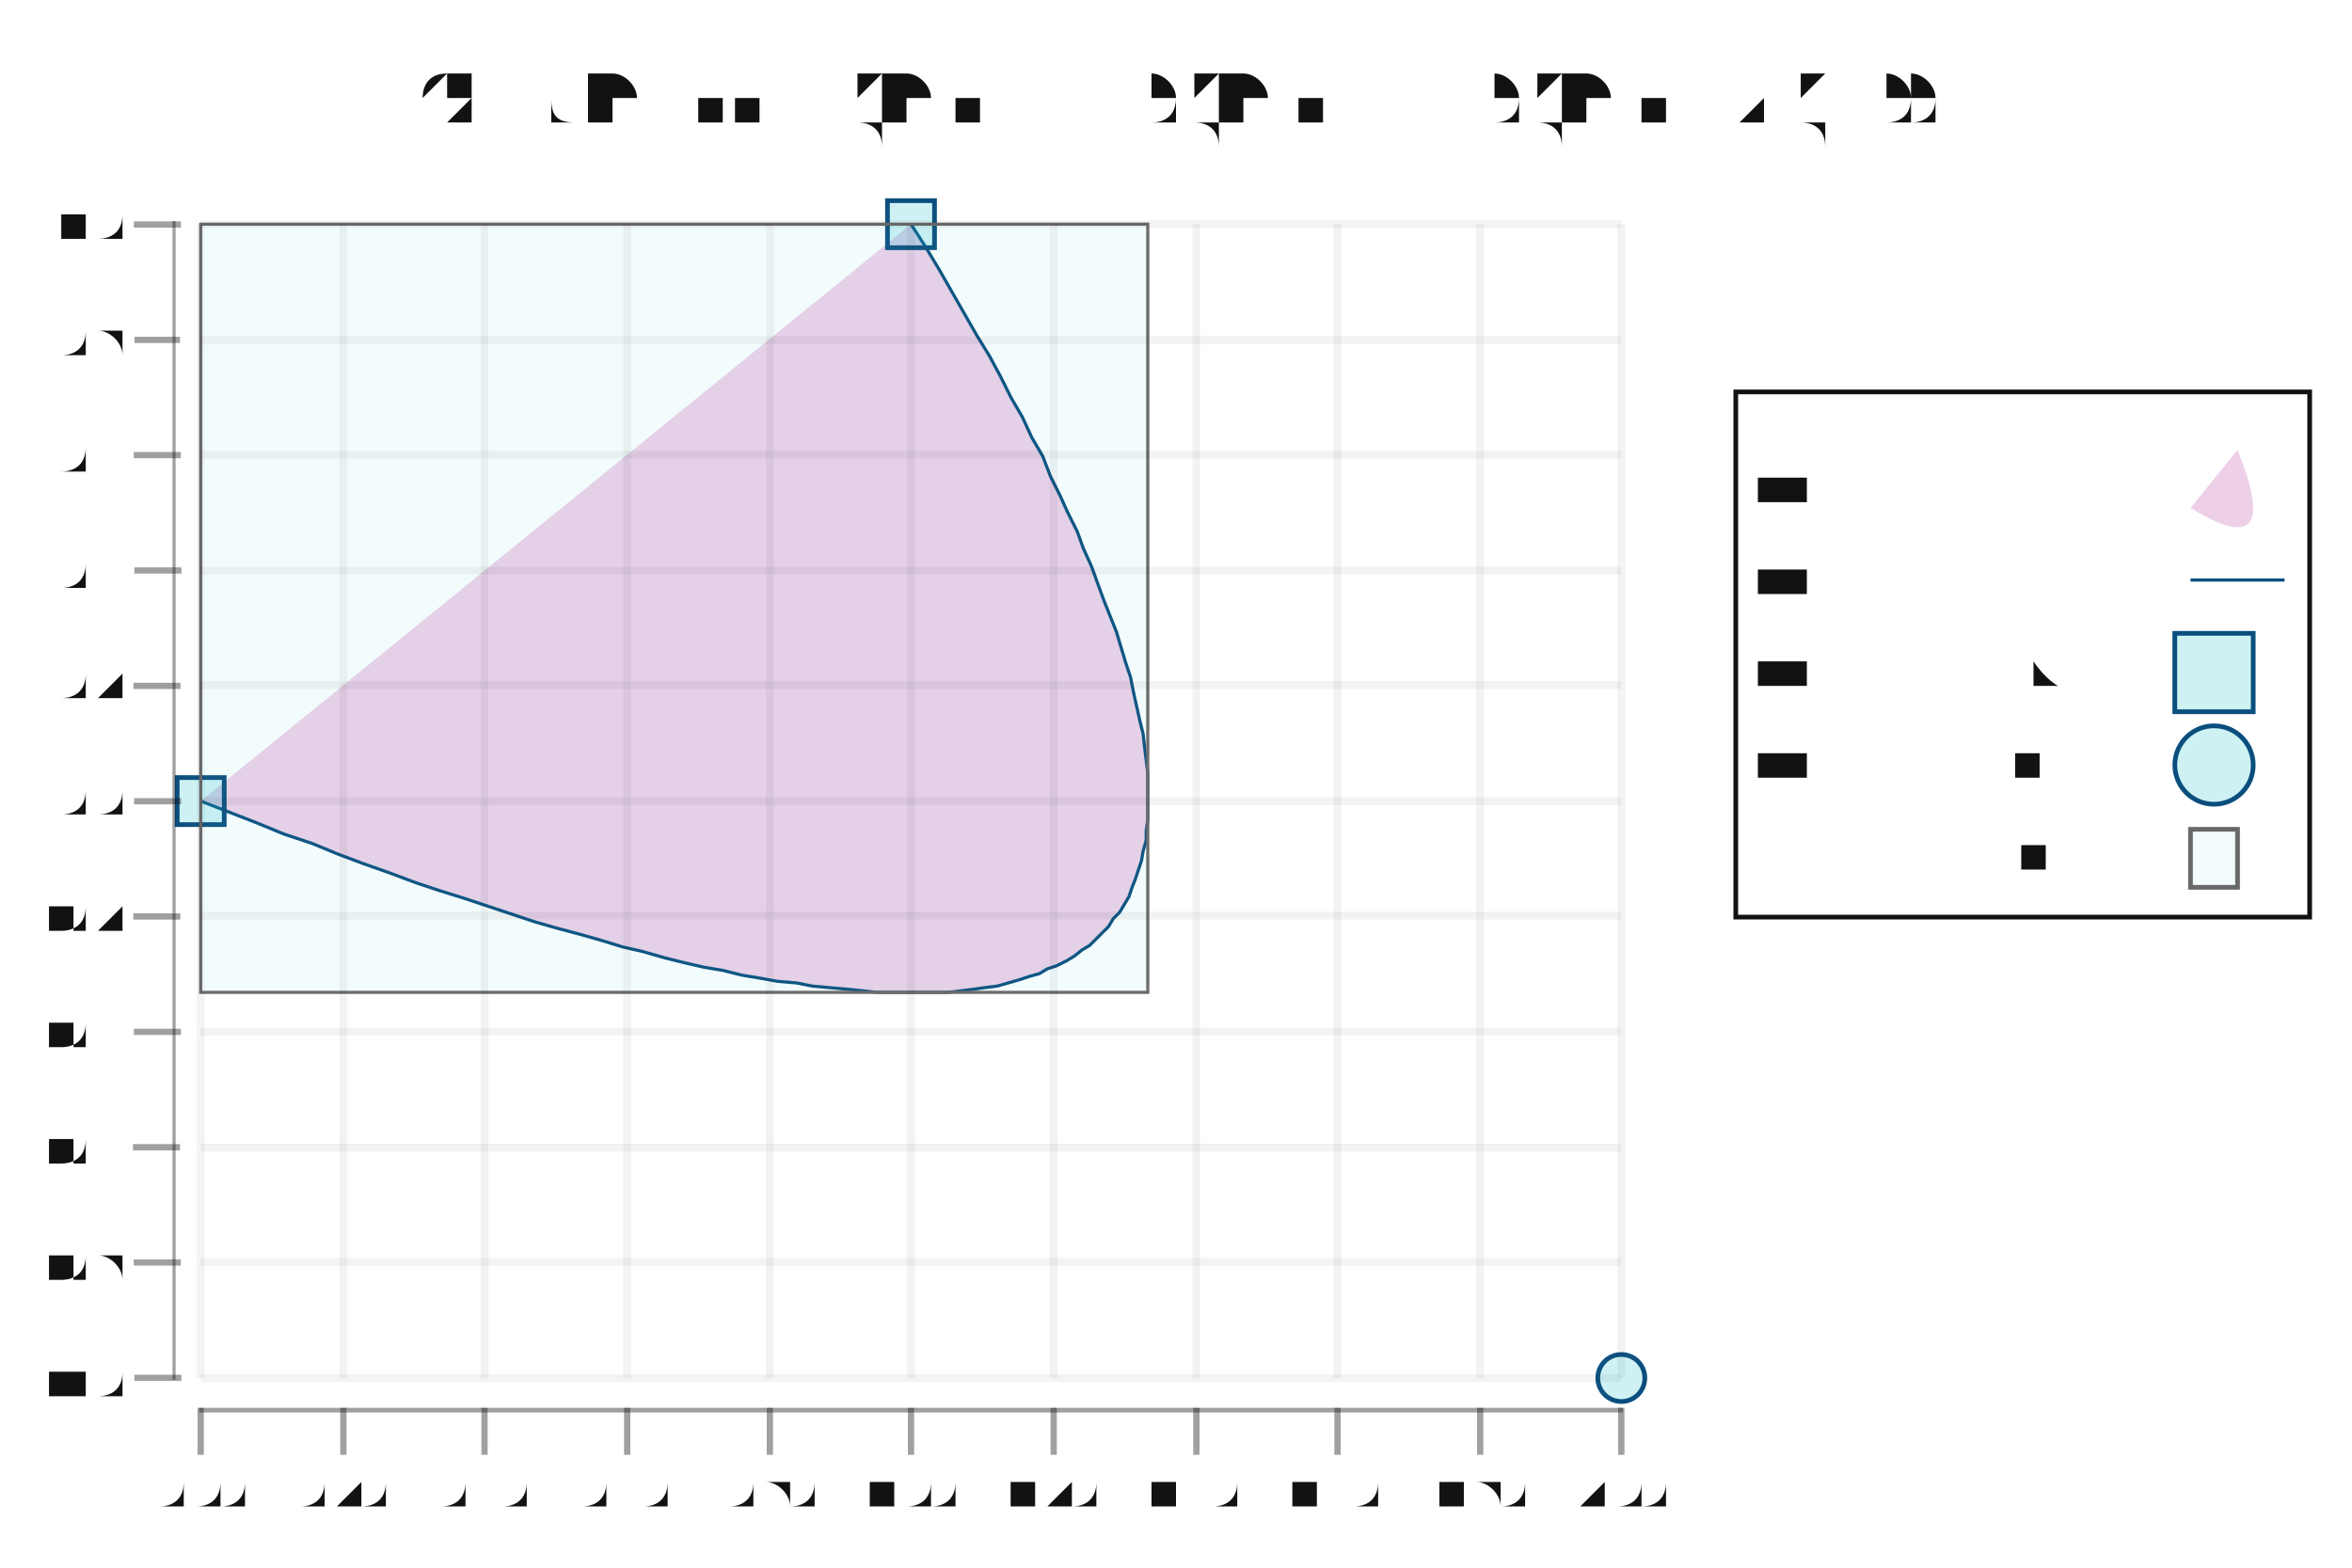
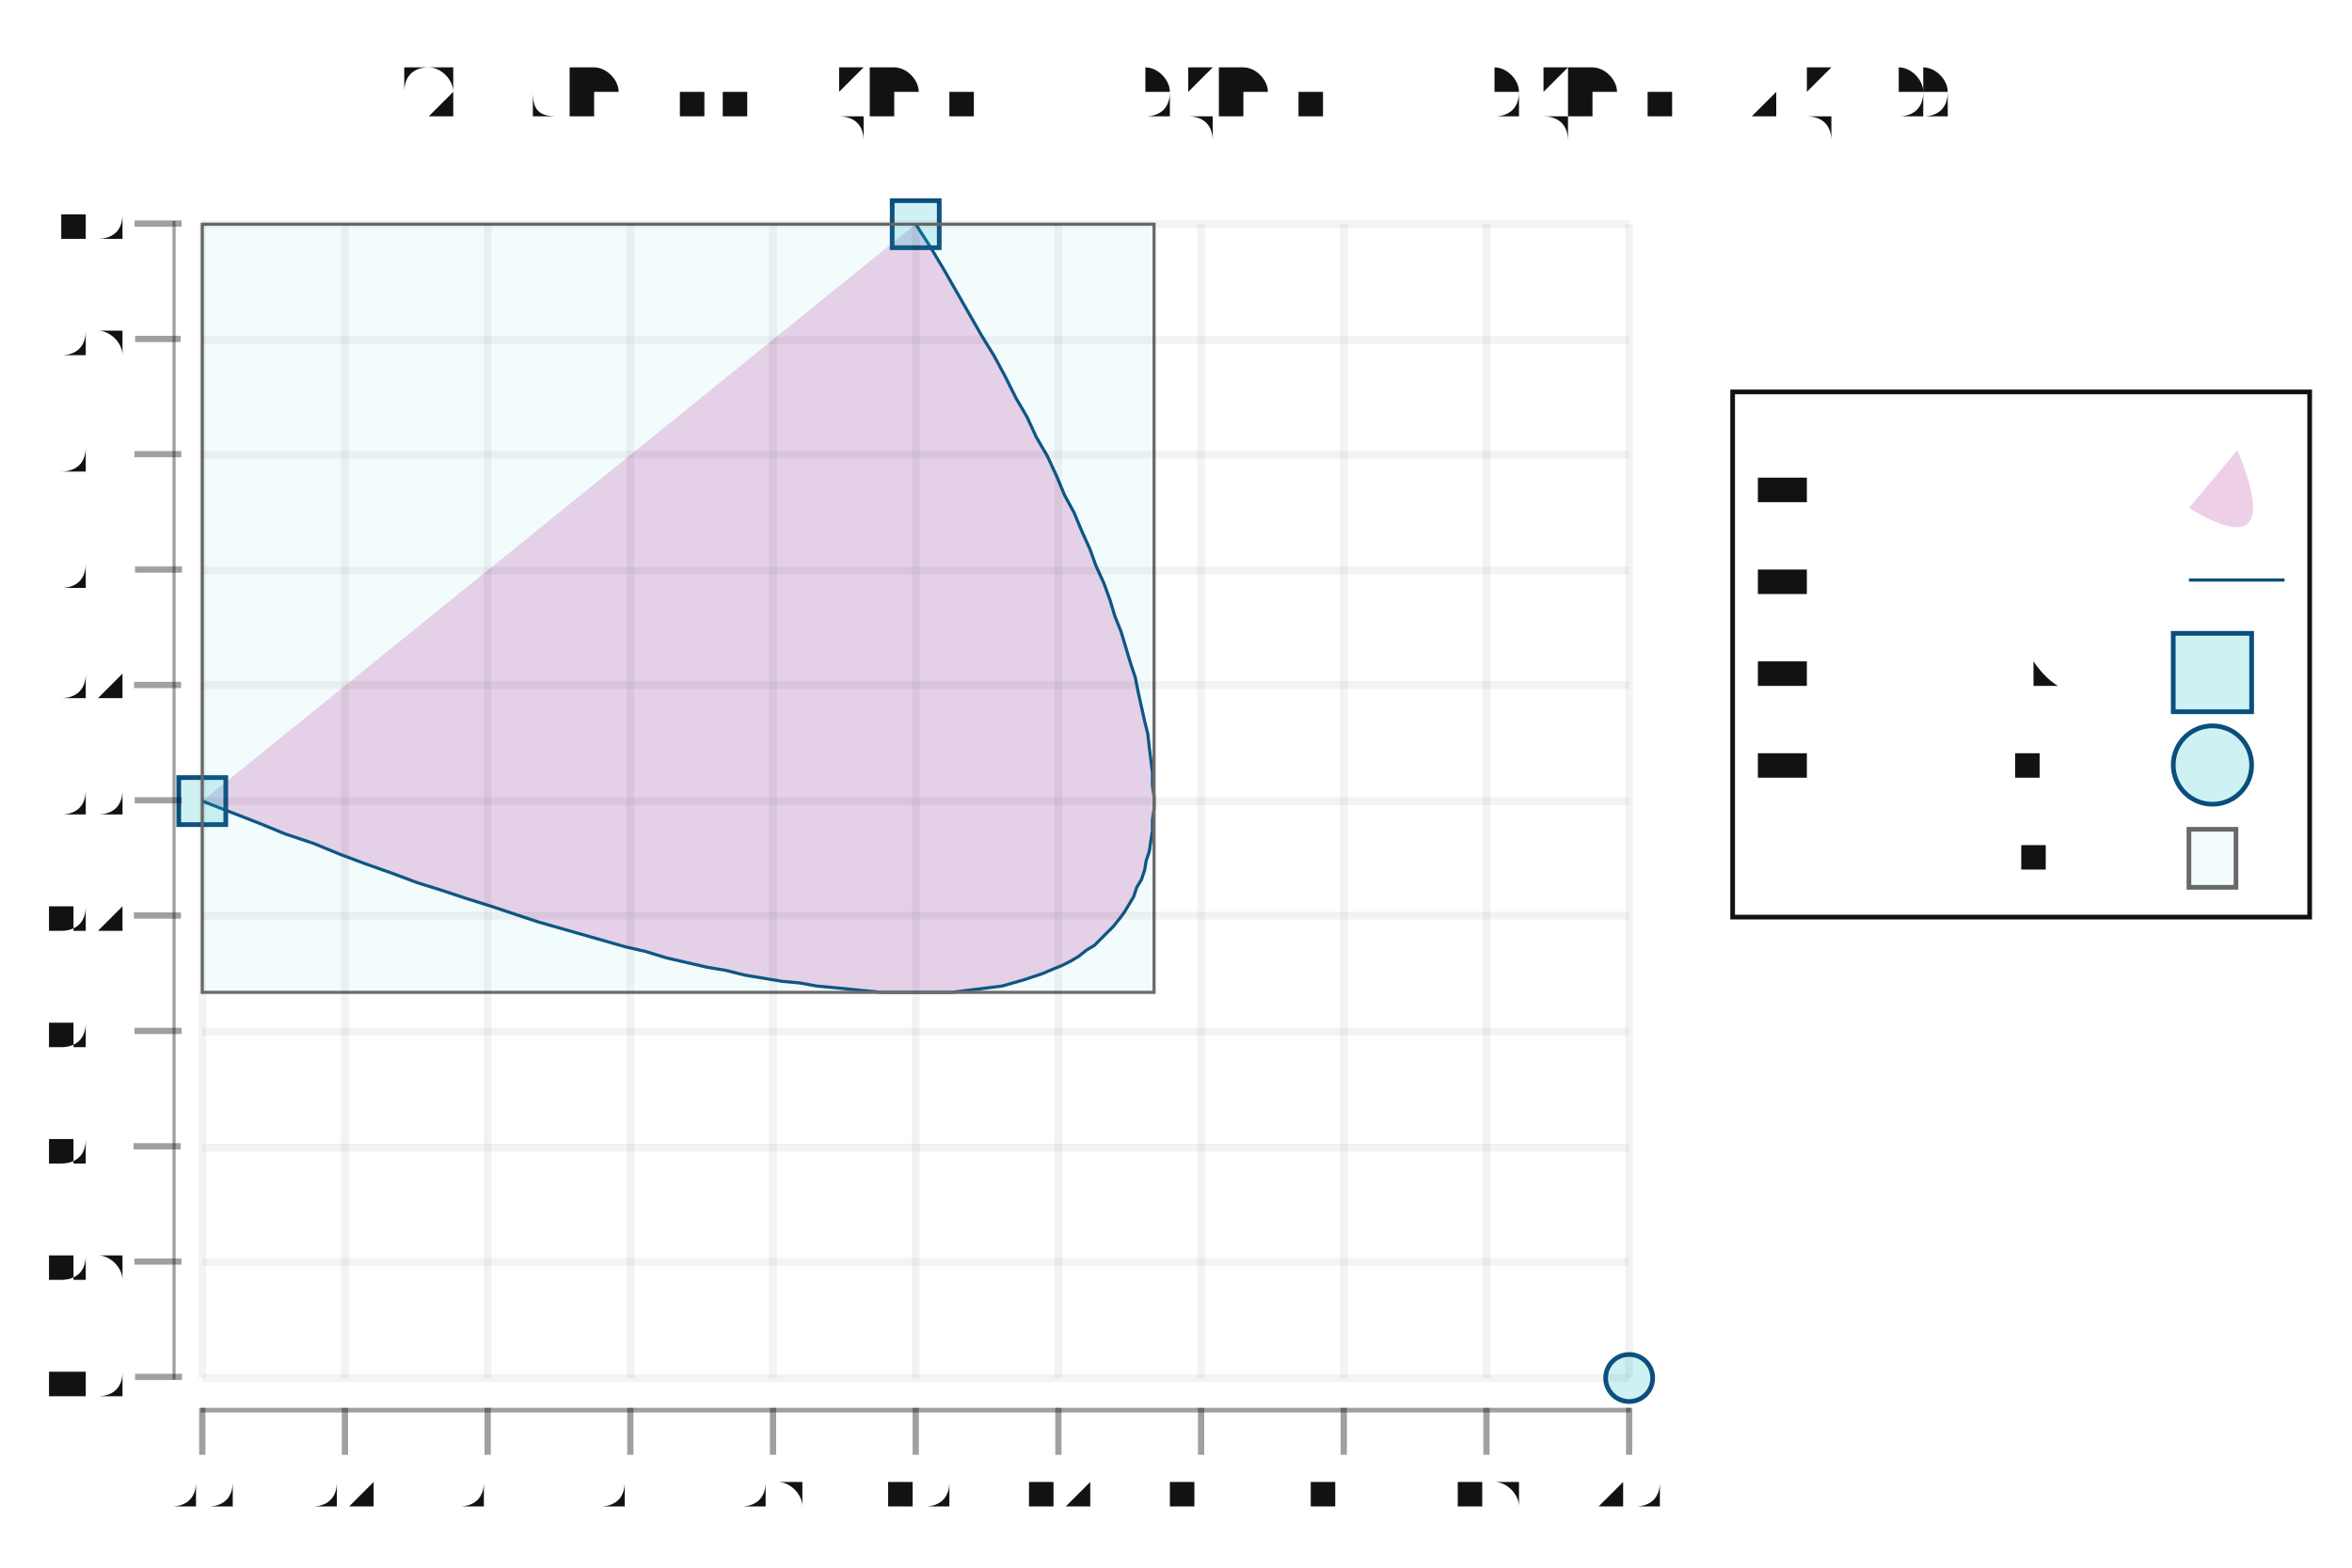
<svg xmlns="http://www.w3.org/2000/svg" height="300" viewBox="-0.75 -0.5 1.5 1.0" width="450">
  <style>svg {
  color-scheme: light dark;
}
{
  .canvas g, .title g, .axisbar g, .ticktext g, .tickglyph g, .ticklines g, .legendContent g text {
    fill: rgb(5%, 5%, 5%);
  }
  .ticklines g, .tickglyph g, .legendBorder g {
    stroke: rgb(5%, 5%, 5%);
  }
  .legendBorder g {
    fill: rgb(94%, 94%, 94%);
  }
}
@media (prefers-color-scheme:dark) {
  .canvas g, .title g, .axisbar g, .ticktext g, .tickglyph g, .ticklines g, .legendContent g text {
    fill: rgb(94%, 94%, 94%);
  }
  .ticklines g, .tickglyph g, .legendBorder g {
    stroke: rgb(94%, 94%, 94%);
  }
  .legendBorder g {
    fill: rgb(5%, 5%, 5%);
  }
}</style>
  <g class="chart">
    <g class="quad">
      <g fill="rgb(66%, 7%, 55%)" fill-opacity="0.2" stroke="rgb(0%, 0%, 0%)" stroke-opacity="0" stroke-width="0.01">
-         <path d="M -0.622,0.011 Q 0.284,0.379 -0.169,-0.357" />
+         <path d="M -0.621,0.011 Q 0.289,0.379 -0.166,-0.357" />
      </g>
      <g fill="none" stroke="rgb(2%, 29%, 48%)" stroke-opacity="1.0" stroke-width="0.002">
-         <polyline points="-0.622,0.011 -0.604,0.018 -0.586,0.025 -0.569,0.032 -0.551,0.038 -0.534,0.045 -0.518,0.051 -0.501,0.057 -0.485,0.063 -0.47,0.068 -0.454,0.073 -0.439,0.078 -0.424,0.083 -0.409,0.088 -0.395,0.092 -0.38,0.096 -0.366,0.1 -0.353,0.104 -0.34,0.107 -0.326,0.111 -0.314,0.114 -0.301,0.117 -0.289,0.119 -0.277,0.122 -0.265,0.124 -0.254,0.126 -0.242,0.127 -0.232,0.129 -0.221,0.13 -0.21,0.131 -0.2,0.132 -0.191,0.133 -0.181,0.133 -0.172,0.133 -0.163,0.133 -0.154,0.133 -0.145,0.133 -0.137,0.132 -0.129,0.131 -0.122,0.13 -0.114,0.129 -0.107,0.127 -0.1,0.125 -0.094,0.123 -0.087,0.121 -0.082,0.118 -0.076,0.116 -0.07,0.113 -0.065,0.11 -0.06,0.106 -0.055,0.103 -0.051,0.099 -0.047,0.095 -0.043,0.091 -0.04,0.086 -0.036,0.082 -0.033,0.077 -0.03,0.072 -0.028,0.066 -0.026,0.061 -0.024,0.055 -0.022,0.049 -0.021,0.043 -0.019,0.036 -0.019,0.03 -0.018,0.023 -0.018,0.016 -0.018,0.008 -0.018,0.001 -0.018,-0.007 -0.019,-0.015 -0.02,-0.023 -0.021,-0.032 -0.023,-0.04 -0.025,-0.049 -0.027,-0.058 -0.029,-0.068 -0.032,-0.077 -0.035,-0.087 -0.038,-0.097 -0.042,-0.107 -0.046,-0.117 -0.05,-0.128 -0.054,-0.139 -0.059,-0.15 -0.063,-0.161 -0.069,-0.173 -0.074,-0.184 -0.08,-0.196 -0.085,-0.209 -0.092,-0.221 -0.098,-0.234 -0.105,-0.246 -0.112,-0.26 -0.119,-0.273 -0.127,-0.286 -0.135,-0.3 -0.143,-0.314 -0.151,-0.328 -0.16,-0.343 -0.169,-0.357" />
+         <polyline points="-0.621,0.011 -0.603,0.018 -0.585,0.025 -0.568,0.032 -0.55,0.038 -0.533,0.045 -0.517,0.051 -0.5,0.057 -0.484,0.063 -0.468,0.068 -0.453,0.073 -0.437,0.078 -0.422,0.083 -0.407,0.088 -0.393,0.092 -0.379,0.096 -0.365,0.1 -0.351,0.104 -0.338,0.107 -0.325,0.111 -0.312,0.114 -0.299,0.117 -0.287,0.119 -0.275,0.122 -0.263,0.124 -0.251,0.126 -0.24,0.127 -0.229,0.129 -0.218,0.13 -0.208,0.131 -0.198,0.132 -0.188,0.133 -0.178,0.133 -0.169,0.133 -0.16,0.133 -0.151,0.133 -0.143,0.133 -0.135,0.132 -0.127,0.131 -0.119,0.13 -0.111,0.129 -0.104,0.127 -0.097,0.125 -0.091,0.123 -0.085,0.121 -0.078,0.118 -0.073,0.116 -0.067,0.113 -0.062,0.11 -0.057,0.106 -0.052,0.103 -0.048,0.099 -0.044,0.095 -0.04,0.091 -0.036,0.086 -0.033,0.082 -0.03,0.077 -0.027,0.072 -0.025,0.066 -0.022,0.061 -0.02,0.055 -0.019,0.049 -0.017,0.043 -0.016,0.036 -0.015,0.03 -0.015,0.023 -0.014,0.016 -0.014,0.008 -0.015,0.001 -0.015,-0.007 -0.016,-0.015 -0.017,-0.023 -0.018,-0.032 -0.02,-0.04 -0.022,-0.049 -0.024,-0.058 -0.026,-0.068 -0.029,-0.077 -0.032,-0.087 -0.035,-0.097 -0.039,-0.107 -0.042,-0.117 -0.046,-0.128 -0.051,-0.139 -0.055,-0.15 -0.06,-0.161 -0.065,-0.173 -0.071,-0.184 -0.076,-0.196 -0.082,-0.209 -0.089,-0.221 -0.095,-0.234 -0.102,-0.246 -0.109,-0.26 -0.116,-0.273 -0.124,-0.286 -0.132,-0.3 -0.14,-0.314 -0.148,-0.328 -0.157,-0.343 -0.166,-0.357" />
      </g>
      <g fill="rgb(2%, 73%, 80%)" fill-opacity="0.2" stroke="rgb(2%, 29%, 48%)" stroke-opacity="1.0" stroke-width="0.003">
-         <rect height="0.03" width="0.03" x="-0.637" y="-0.004" />
-         <rect height="0.03" width="0.03" x="-0.184" y="-0.372" />
+         <rect height="0.03" width="0.03" x="-0.636" y="-0.004" />
+         <rect height="0.03" width="0.03" x="-0.181" y="-0.372" />
      </g>
      <g fill="rgb(2%, 73%, 80%)" fill-opacity="0.2" stroke="rgb(2%, 29%, 48%)" stroke-opacity="1.0" stroke-width="0.003">
-         <circle cx="0.284" cy="0.379" r="0.015" />
+         <circle cx="0.289" cy="0.379" r="0.015" />
      </g>
      <g fill="rgb(2%, 73%, 80%)" fill-opacity="0.05" stroke="rgb(40%, 40%, 40%)" stroke-opacity="1.0" stroke-width="0.002">
-         <rect height="0.49" width="0.604" x="-0.622" y="-0.357" />
+         <rect height="0.49" width="0.607" x="-0.621" y="-0.357" />
      </g>
    </g>
  </g>
  <g class="hud">
    <g class="frame">
      <g fill="rgb(100%, 100%, 100%)" fill-opacity="0.02" stroke="rgb(0%, 0%, 0%)" stroke-opacity="0" stroke-width="0">
-         <rect height="0.76" width="0.926" x="-0.632" y="-0.369" />
+         <rect height="0.76" width="0.93" x="-0.631" y="-0.369" />
      </g>
    </g>
    <g class="axis">
      <g class="ticks">
        <g class="tickglyph">
          <g fill="rgb(5%, 5%, 5%)" fill-opacity="0.4" stroke="rgb(5%, 5%, 5%)" stroke-opacity="0.4" stroke-width="0.004">
-             <g transform="rotate(-90.0, -0.6497, 0.3786)">
-               <polyline points="-0.65,0.394 -0.65,0.364" />
-             </g>
-             <g transform="rotate(-90.0, -0.6497, 0.305)">
-               <polyline points="-0.65,0.32 -0.65,0.29" />
-             </g>
-             <g transform="rotate(-90.0, -0.6497, 0.2315)">
-               <polyline points="-0.65,0.246 -0.65,0.216" />
-             </g>
-             <g transform="rotate(-90.0, -0.6497, 0.1579)">
-               <polyline points="-0.65,0.173 -0.65,0.143" />
-             </g>
-             <g transform="rotate(-90.0, -0.6497, 0.0843)">
-               <polyline points="-0.65,0.099 -0.65,0.069" />
-             </g>
-             <g transform="rotate(-90.0, -0.6497, 0.0108)">
-               <polyline points="-0.65,0.026 -0.65,-0.004" />
-             </g>
-             <g transform="rotate(-90.0, -0.6497, -0.0628)">
-               <polyline points="-0.65,-0.048 -0.65,-0.078" />
-             </g>
-             <g transform="rotate(-90.0, -0.6497, -0.1364)">
-               <polyline points="-0.65,-0.121 -0.65,-0.151" />
-             </g>
-             <g transform="rotate(-90.0, -0.6497, -0.21)">
-               <polyline points="-0.65,-0.195 -0.65,-0.225" />
-             </g>
-             <g transform="rotate(-90.0, -0.6497, -0.2835)">
-               <polyline points="-0.65,-0.269 -0.65,-0.298" />
-             </g>
-             <g transform="rotate(-90.0, -0.6497, -0.3571)">
-               <polyline points="-0.65,-0.342 -0.65,-0.372" />
+             <g transform="rotate(-90.0, -0.6493, 0.3786)">
+               <polyline points="-0.649,0.394 -0.649,0.364" />
+             </g>
+             <g transform="rotate(-90.0, -0.6493, 0.305)">
+               <polyline points="-0.649,0.32 -0.649,0.29" />
+             </g>
+             <g transform="rotate(-90.0, -0.6493, 0.2315)">
+               <polyline points="-0.649,0.246 -0.649,0.216" />
+             </g>
+             <g transform="rotate(-90.0, -0.6493, 0.1579)">
+               <polyline points="-0.649,0.173 -0.649,0.143" />
+             </g>
+             <g transform="rotate(-90.0, -0.6493, 0.0843)">
+               <polyline points="-0.649,0.099 -0.649,0.069" />
+             </g>
+             <g transform="rotate(-90.0, -0.6493, 0.0108)">
+               <polyline points="-0.649,0.026 -0.649,-0.004" />
+             </g>
+             <g transform="rotate(-90.0, -0.6493, -0.0628)">
+               <polyline points="-0.649,-0.048 -0.649,-0.078" />
+             </g>
+             <g transform="rotate(-90.0, -0.6493, -0.1364)">
+               <polyline points="-0.649,-0.121 -0.649,-0.151" />
+             </g>
+             <g transform="rotate(-90.0, -0.6493, -0.21)">
+               <polyline points="-0.649,-0.195 -0.649,-0.225" />
+             </g>
+             <g transform="rotate(-90.0, -0.6493, -0.2835)">
+               <polyline points="-0.649,-0.269 -0.649,-0.298" />
+             </g>
+             <g transform="rotate(-90.0, -0.6493, -0.3571)">
+               <polyline points="-0.649,-0.342 -0.649,-0.372" />
            </g>
          </g>
        </g>
        <g class="ticktext">
          <g fill="rgb(5%, 5%, 5%)" fill-opacity="1.0" font-size="0.03" stroke="none" stroke-width="0.0" text-anchor="end">
            <text x="-0.671" y="0.389">-1.0</text>
            <text x="-0.671" y="0.315">-0.8</text>
            <text x="-0.671" y="0.242">-0.6</text>
            <text x="-0.671" y="0.168">-0.4</text>
            <text x="-0.671" y="0.094">-0.2</text>
            <text x="-0.671" y="0.021"> 0.0</text>
            <text x="-0.671" y="-0.053"> 0.2</text>
            <text x="-0.671" y="-0.126"> 0.4</text>
            <text x="-0.671" y="-0.2"> 0.6</text>
            <text x="-0.671" y="-0.273"> 0.8</text>
            <text x="-0.671" y="-0.347"> 1.0</text>
          </g>
        </g>
        <g class="ticklines">
          <g fill="none" stroke="rgb(5%, 5%, 5%)" stroke-opacity="0.05" stroke-width="0.005">
-             <polyline points="-0.622,0.379 0.284,0.379" />
-             <polyline points="-0.622,0.305 0.284,0.305" />
-             <polyline points="-0.622,0.232 0.284,0.232" />
-             <polyline points="-0.622,0.158 0.284,0.158" />
-             <polyline points="-0.622,0.084 0.284,0.084" />
-             <polyline points="-0.622,0.011 0.284,0.011" />
-             <polyline points="-0.622,-0.063 0.284,-0.063" />
-             <polyline points="-0.622,-0.136 0.284,-0.136" />
-             <polyline points="-0.622,-0.21 0.284,-0.21" />
-             <polyline points="-0.622,-0.283 0.284,-0.283" />
-             <polyline points="-0.622,-0.357 0.284,-0.357" />
+             <polyline points="-0.621,0.379 0.289,0.379" />
+             <polyline points="-0.621,0.305 0.289,0.305" />
+             <polyline points="-0.621,0.232 0.289,0.232" />
+             <polyline points="-0.621,0.158 0.289,0.158" />
+             <polyline points="-0.621,0.084 0.289,0.084" />
+             <polyline points="-0.621,0.011 0.289,0.011" />
+             <polyline points="-0.621,-0.063 0.289,-0.063" />
+             <polyline points="-0.621,-0.136 0.289,-0.136" />
+             <polyline points="-0.621,-0.21 0.289,-0.21" />
+             <polyline points="-0.621,-0.283 0.289,-0.283" />
+             <polyline points="-0.621,-0.357 0.289,-0.357" />
          </g>
        </g>
      </g>
      <g class="axisbar">
        <g fill="rgb(5%, 5%, 5%)" fill-opacity="0.4" stroke="rgb(0%, 0%, 0%)" stroke-opacity="0" stroke-width="0">
          <rect height="0.739" width="0.002" x="-0.64" y="-0.359" />
        </g>
      </g>
    </g>
    <g class="axis">
      <g class="ticks">
        <g class="tickglyph">
          <g fill="rgb(5%, 5%, 5%)" fill-opacity="0.4" stroke="rgb(5%, 5%, 5%)" stroke-opacity="0.4" stroke-width="0.004">
-             <polyline points="-0.622,0.428 -0.622,0.398" />
-             <polyline points="-0.531,0.428 -0.531,0.398" />
-             <polyline points="-0.441,0.428 -0.441,0.398" />
-             <polyline points="-0.35,0.428 -0.35,0.398" />
-             <polyline points="-0.259,0.428 -0.259,0.398" />
-             <polyline points="-0.169,0.428 -0.169,0.398" />
-             <polyline points="-0.078,0.428 -0.078,0.398" />
-             <polyline points="0.013,0.428 0.013,0.398" />
-             <polyline points="0.103,0.428 0.103,0.398" />
-             <polyline points="0.194,0.428 0.194,0.398" />
-             <polyline points="0.284,0.428 0.284,0.398" />
+             <polyline points="-0.621,0.428 -0.621,0.398" />
+             <polyline points="-0.53,0.428 -0.53,0.398" />
+             <polyline points="-0.439,0.428 -0.439,0.398" />
+             <polyline points="-0.348,0.428 -0.348,0.398" />
+             <polyline points="-0.257,0.428 -0.257,0.398" />
+             <polyline points="-0.166,0.428 -0.166,0.398" />
+             <polyline points="-0.075,0.428 -0.075,0.398" />
+             <polyline points="0.016,0.428 0.016,0.398" />
+             <polyline points="0.107,0.428 0.107,0.398" />
+             <polyline points="0.198,0.428 0.198,0.398" />
+             <polyline points="0.289,0.428 0.289,0.398" />
          </g>
        </g>
        <g class="ticktext">
          <g fill="rgb(5%, 5%, 5%)" fill-opacity="1.0" font-size="0.03" stroke="none" stroke-width="0.0" text-anchor="middle">
-             <text x="-0.622" y="0.46">0.00</text>
-             <text x="-0.531" y="0.46">0.20</text>
-             <text x="-0.441" y="0.46">0.40</text>
-             <text x="-0.35" y="0.46">0.60</text>
-             <text x="-0.259" y="0.46">0.80</text>
-             <text x="-0.169" y="0.46">1.00</text>
-             <text x="-0.078" y="0.46">1.20</text>
-             <text x="0.013" y="0.46">1.40</text>
-             <text x="0.103" y="0.46">1.60</text>
-             <text x="0.194" y="0.46">1.80</text>
-             <text x="0.284" y="0.46">2.00</text>
+             <text x="-0.621" y="0.46">0.0</text>
+             <text x="-0.53" y="0.46">0.2</text>
+             <text x="-0.439" y="0.46">0.4</text>
+             <text x="-0.348" y="0.46">0.6</text>
+             <text x="-0.257" y="0.46">0.8</text>
+             <text x="-0.166" y="0.46">1.0</text>
+             <text x="-0.075" y="0.46">1.2</text>
+             <text x="0.016" y="0.46">1.4</text>
+             <text x="0.107" y="0.46">1.6</text>
+             <text x="0.198" y="0.46">1.8</text>
+             <text x="0.289" y="0.46">2.0</text>
          </g>
        </g>
        <g class="ticklines">
          <g fill="none" stroke="rgb(5%, 5%, 5%)" stroke-opacity="0.05" stroke-width="0.005">
-             <polyline points="-0.622,0.379 -0.622,-0.357" />
-             <polyline points="-0.531,0.379 -0.531,-0.357" />
-             <polyline points="-0.441,0.379 -0.441,-0.357" />
-             <polyline points="-0.35,0.379 -0.35,-0.357" />
-             <polyline points="-0.259,0.379 -0.259,-0.357" />
-             <polyline points="-0.169,0.379 -0.169,-0.357" />
-             <polyline points="-0.078,0.379 -0.078,-0.357" />
-             <polyline points="0.013,0.379 0.013,-0.357" />
-             <polyline points="0.103,0.379 0.103,-0.357" />
-             <polyline points="0.194,0.379 0.194,-0.357" />
-             <polyline points="0.284,0.379 0.284,-0.357" />
+             <polyline points="-0.621,0.379 -0.621,-0.357" />
+             <polyline points="-0.53,0.379 -0.53,-0.357" />
+             <polyline points="-0.439,0.379 -0.439,-0.357" />
+             <polyline points="-0.348,0.379 -0.348,-0.357" />
+             <polyline points="-0.257,0.379 -0.257,-0.357" />
+             <polyline points="-0.166,0.379 -0.166,-0.357" />
+             <polyline points="-0.075,0.379 -0.075,-0.357" />
+             <polyline points="0.016,0.379 0.016,-0.357" />
+             <polyline points="0.107,0.379 0.107,-0.357" />
+             <polyline points="0.198,0.379 0.198,-0.357" />
+             <polyline points="0.289,0.379 0.289,-0.357" />
          </g>
        </g>
      </g>
      <g class="axisbar">
        <g fill="rgb(5%, 5%, 5%)" fill-opacity="0.4" stroke="rgb(0%, 0%, 0%)" stroke-opacity="0" stroke-width="0">
-           <rect height="0.003" width="0.908" x="-0.623" y="0.398" />
+           <rect height="0.003" width="0.912" x="-0.622" y="0.398" />
        </g>
      </g>
    </g>
    <g class="legend">
      <g class="legendBorder">
        <g fill="rgb(5%, 5%, 5%)" fill-opacity="0" stroke="rgb(5%, 5%, 5%)" stroke-opacity="1.0" stroke-width="0.003">
-           <rect height="0.335" width="0.366" x="0.357" y="-0.25" />
+           <rect height="0.335" width="0.368" x="0.355" y="-0.25" />
        </g>
      </g>
      <g class="legendContent">
        <g fill="rgb(5%, 5%, 5%)" fill-opacity="1.0" font-size="0.03" stroke="none" stroke-width="0.0" text-anchor="start">
-           <text x="0.372" y="0.056">Bounding Box</text>
+           <text x="0.37" y="0.056">Bounding Box</text>
        </g>
        <g fill="rgb(2%, 73%, 80%)" fill-opacity="0.05" stroke="rgb(40%, 40%, 40%)" stroke-opacity="1.0" stroke-width="0.003">
-           <rect height="0.037" width="0.03" x="0.647" y="0.029" />
-         </g>
-         <g fill="rgb(5%, 5%, 5%)" fill-opacity="1.0" font-size="0.03" stroke="none" stroke-width="0.0" text-anchor="start">
-           <text x="0.372" y="-0.003">Path Control Point</text>
+           <rect height="0.037" width="0.03" x="0.646" y="0.029" />
+         </g>
+         <g fill="rgb(5%, 5%, 5%)" fill-opacity="1.0" font-size="0.03" stroke="none" stroke-width="0.0" text-anchor="start">
+           <text x="0.37" y="-0.003">Path Control Point</text>
        </g>
        <g fill="rgb(2%, 73%, 80%)" fill-opacity="0.2" stroke="rgb(2%, 29%, 48%)" stroke-opacity="1.0" stroke-width="0.003">
-           <circle cx="0.662" cy="-0.012" r="0.025" />
-         </g>
-         <g fill="rgb(5%, 5%, 5%)" fill-opacity="1.0" font-size="0.03" stroke="none" stroke-width="0.0" text-anchor="start">
-           <text x="0.372" y="-0.061">Path Endpoints</text>
+           <circle cx="0.661" cy="-0.012" r="0.025" />
+         </g>
+         <g fill="rgb(5%, 5%, 5%)" fill-opacity="1.0" font-size="0.03" stroke="none" stroke-width="0.0" text-anchor="start">
+           <text x="0.37" y="-0.061">Path Endpoints</text>
        </g>
        <g fill="rgb(2%, 73%, 80%)" fill-opacity="0.2" stroke="rgb(2%, 29%, 48%)" stroke-opacity="1.0" stroke-width="0.003">
-           <rect height="0.05" width="0.05" x="0.637" y="-0.096" />
-         </g>
-         <g fill="rgb(5%, 5%, 5%)" fill-opacity="1.0" font-size="0.03" stroke="none" stroke-width="0.0" text-anchor="start">
-           <text x="0.372" y="-0.12">Path Chord</text>
+           <rect height="0.05" width="0.05" x="0.636" y="-0.096" />
+         </g>
+         <g fill="rgb(5%, 5%, 5%)" fill-opacity="1.0" font-size="0.03" stroke="none" stroke-width="0.0" text-anchor="start">
+           <text x="0.37" y="-0.12">Path Chord</text>
        </g>
        <g fill="none" stroke="rgb(2%, 29%, 48%)" stroke-opacity="1.0" stroke-width="0.002">
-           <polyline points="0.647,-0.13 0.707,-0.13" />
-         </g>
-         <g fill="rgb(5%, 5%, 5%)" fill-opacity="1.0" font-size="0.03" stroke="none" stroke-width="0.0" text-anchor="start">
-           <text x="0.372" y="-0.179">Path Fill</text>
+           <polyline points="0.646,-0.13 0.707,-0.13" />
+         </g>
+         <g fill="rgb(5%, 5%, 5%)" fill-opacity="1.0" font-size="0.03" stroke="none" stroke-width="0.0" text-anchor="start">
+           <text x="0.37" y="-0.179">Path Fill</text>
        </g>
        <g fill="rgb(66%, 7%, 55%)" fill-opacity="0.2" stroke="rgb(0%, 0%, 0%)" stroke-opacity="0" stroke-width="0.05">
-           <path d="M 0.647,-0.176 Q 0.707,-0.139 0.677,-0.213" />
+           <path d="M 0.646,-0.176 Q 0.707,-0.139 0.677,-0.213" />
        </g>
      </g>
    </g>
    <g class="title">
-       <g fill="rgb(5%, 5%, 5%)" fill-opacity="1.0" font-size="0.048" stroke="none" stroke-width="0.0" text-anchor="middle">
+       <g fill="rgb(5%, 5%, 5%)" fill-opacity="1.0" font-size="0.049" stroke="none" stroke-width="0.0" text-anchor="middle">
        <text x="0" y="-0.423">QuadPosition (Point 0 0) (Point 1 1) (Point 2 (-1))</text>
      </g>
    </g>
    <g class="frame">
      <g fill="rgb(100%, 100%, 100%)" fill-opacity="0.02" stroke="rgb(0%, 0%, 0%)" stroke-opacity="0" stroke-width="0">
        <rect height="1.0" width="1.5" x="-0.75" y="-0.5" />
      </g>
    </g>
  </g>
</svg>
